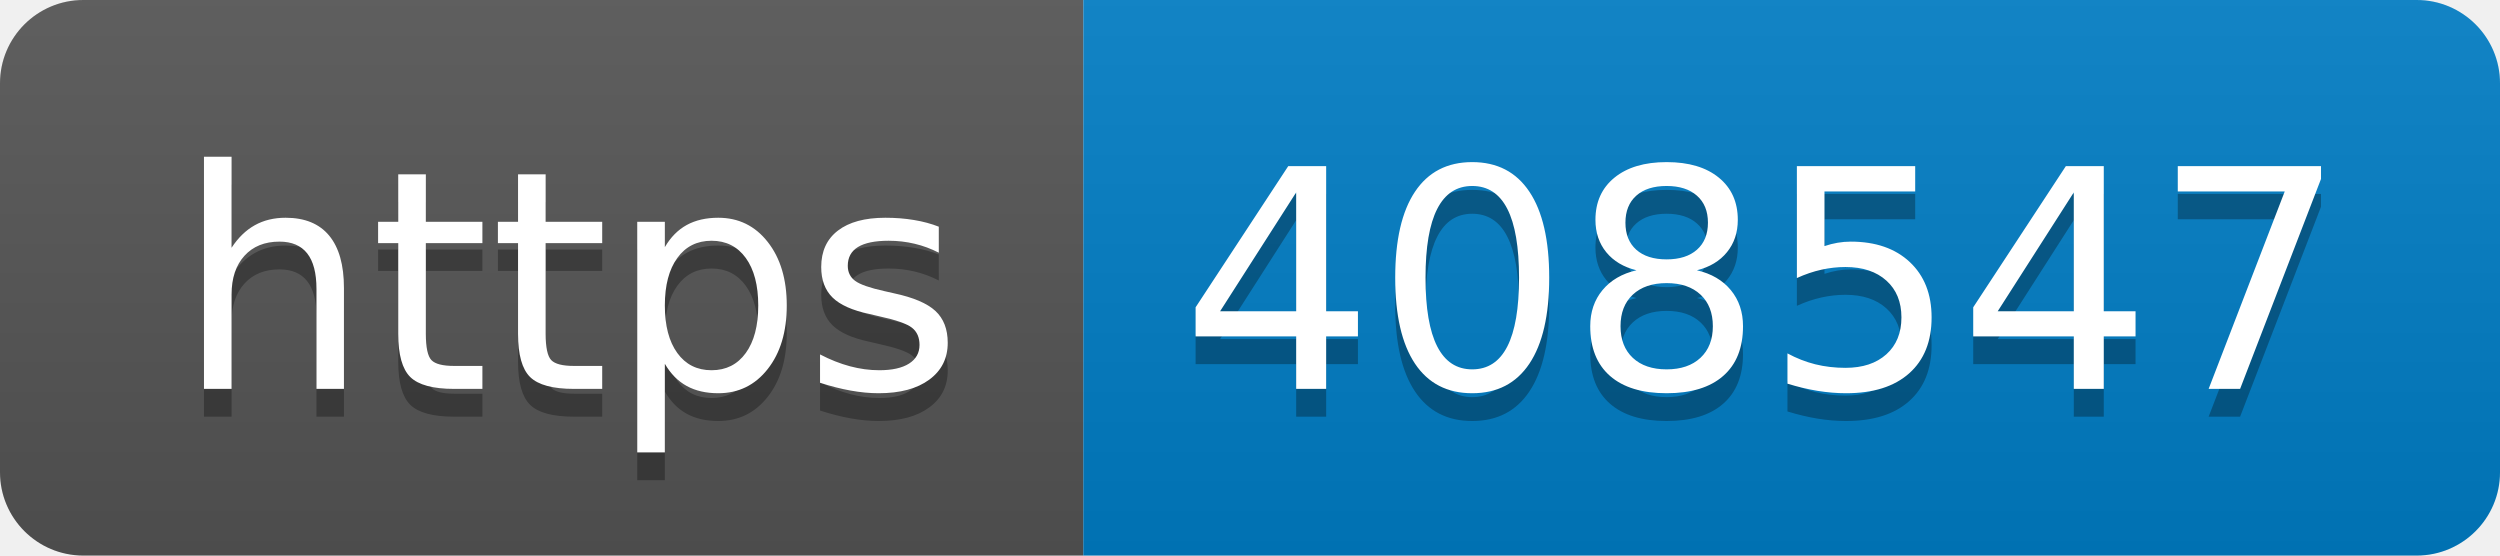
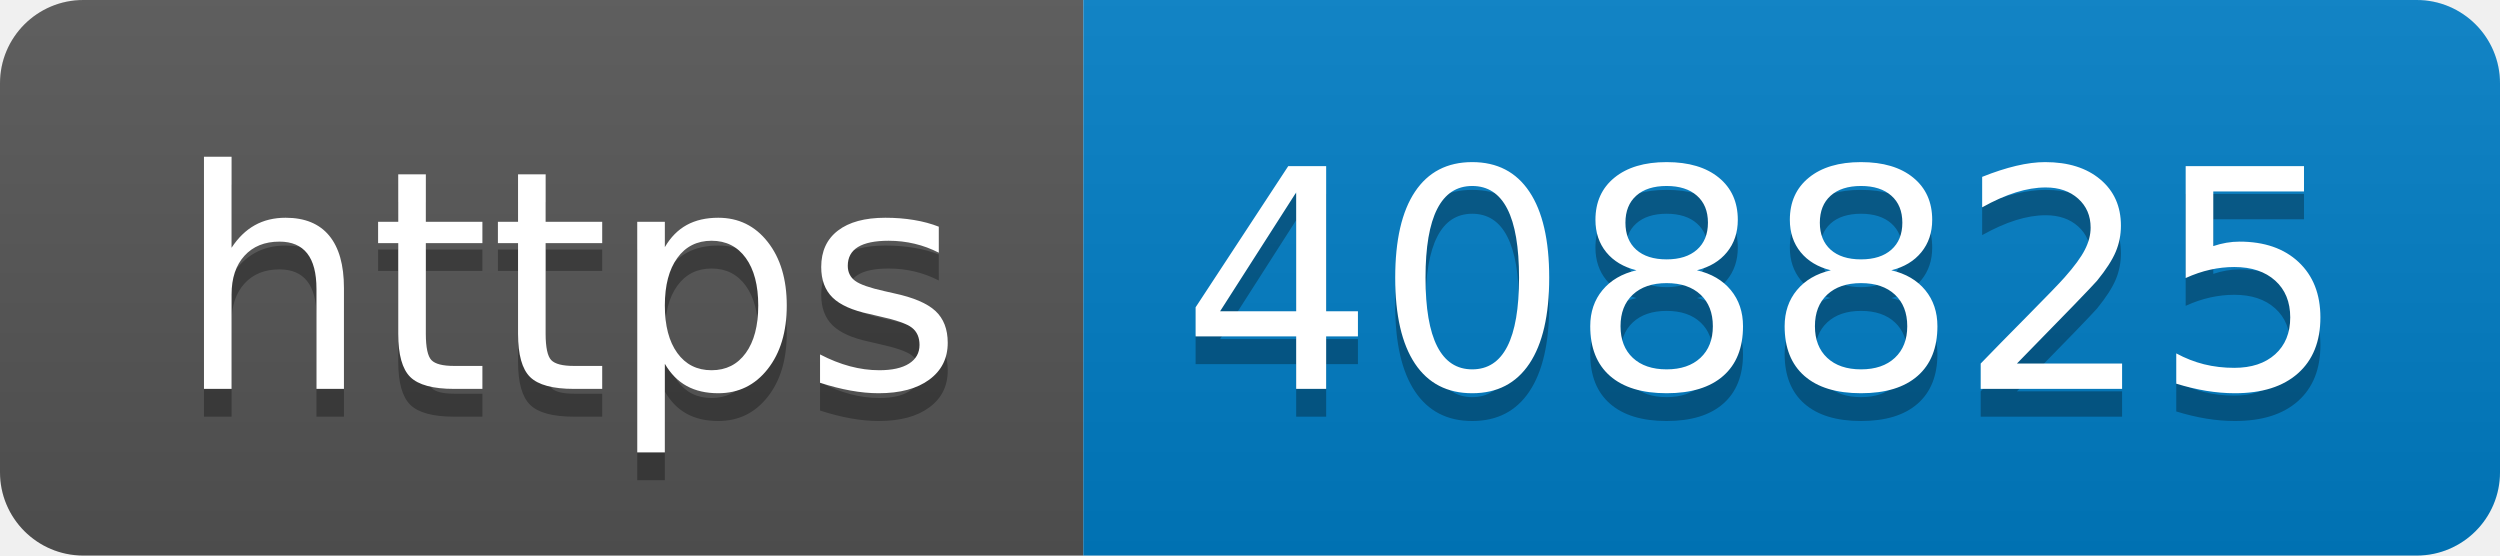
- <svg xmlns="http://www.w3.org/2000/svg" width="90" height="20" role="img" aria-label="https: 408547">
+ <svg xmlns="http://www.w3.org/2000/svg" width="90" height="20" role="img" aria-label="https: 408825">
  <linearGradient id="s" x2="0" y2="100%">
    <stop offset="0" stop-color="#bbb" stop-opacity=".1" />
    <stop offset="1" stop-opacity=".1" />
  </linearGradient>
  <clipPath id="r">
    <rect width="90" height="20" rx="3" fill="#fff" />
  </clipPath>
  <g clip-path="url(#r)">
    <rect width="39" height="20" fill="#555" />
    <rect x="39" width="51" height="20" fill="#007ec6" />
    <rect width="90" height="20" fill="url(#s)" />
  </g>
  <g fill="#fff" text-anchor="middle" font-family="Verdana,Geneva,DejaVu Sans,sans-serif" text-rendering="geometricPrecision" font-size="110">
    <text aria-hidden="true" x="205" y="150" fill="#010101" fill-opacity=".3" transform="scale(.1)" textLength="290">https</text>
    <text x="205" y="140" transform="scale(.1)" fill="#fff" textLength="290">https</text>
-     <text aria-hidden="true" x="635" y="150" fill="#010101" fill-opacity=".3" transform="scale(.1)" textLength="410">408547</text>
-     <text x="635" y="140" transform="scale(.1)" fill="#fff" textLength="410">408547</text>
+     <text aria-hidden="true" x="635" y="150" fill="#010101" fill-opacity=".3" transform="scale(.1)" textLength="410">408825</text>
+     <text x="635" y="140" transform="scale(.1)" fill="#fff" textLength="410">408825</text>
  </g>
</svg>
